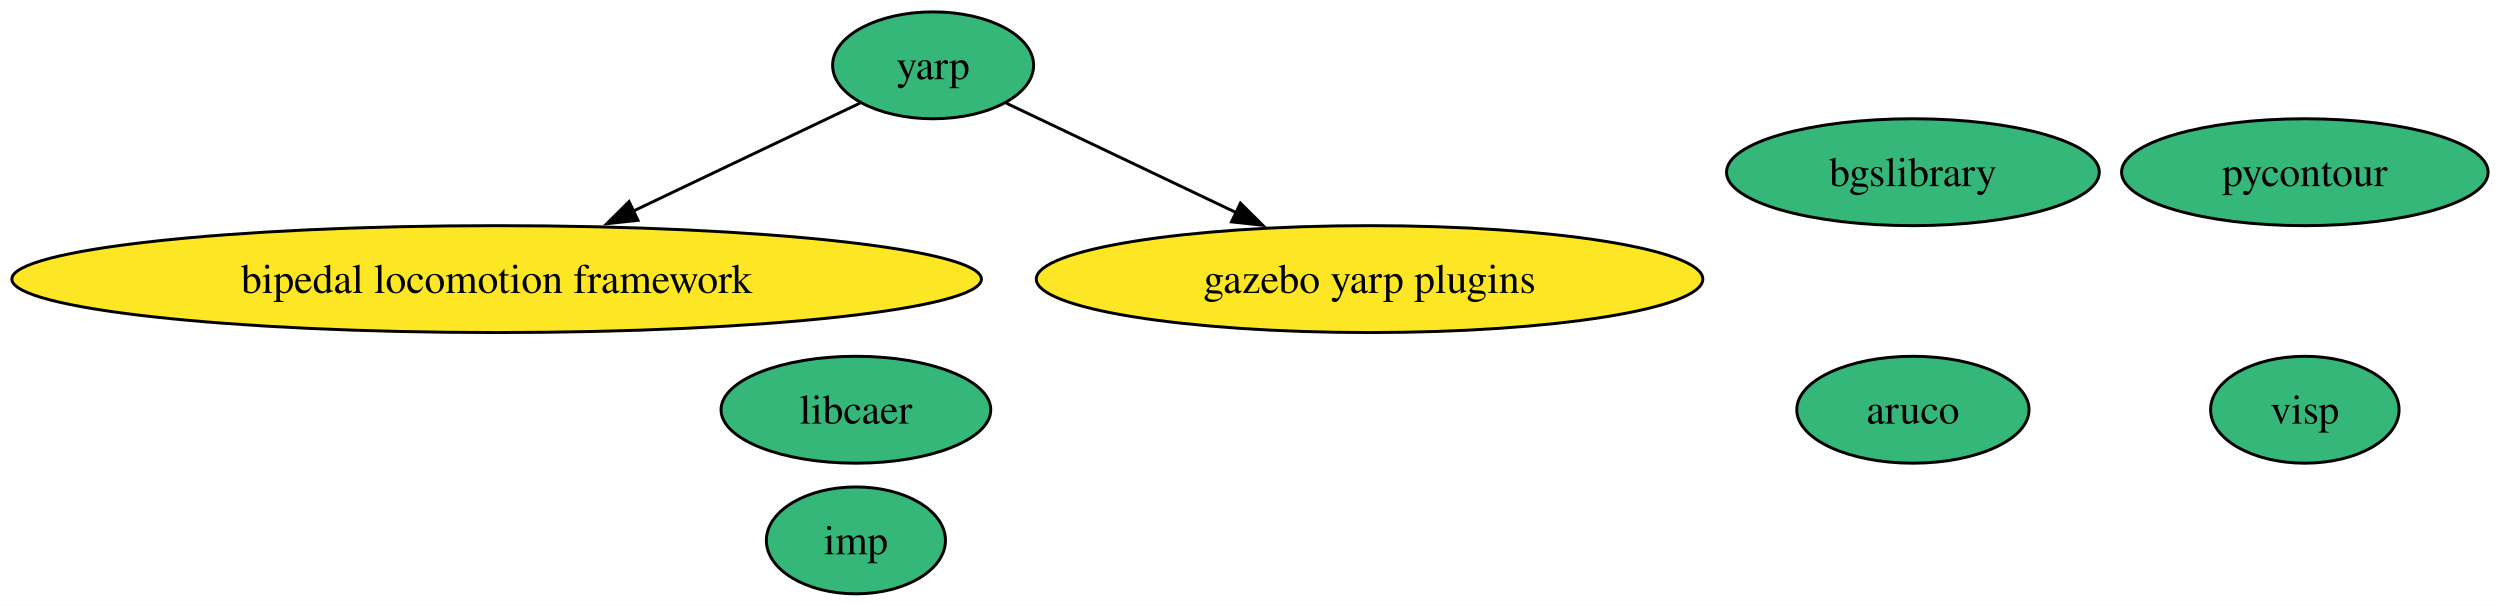
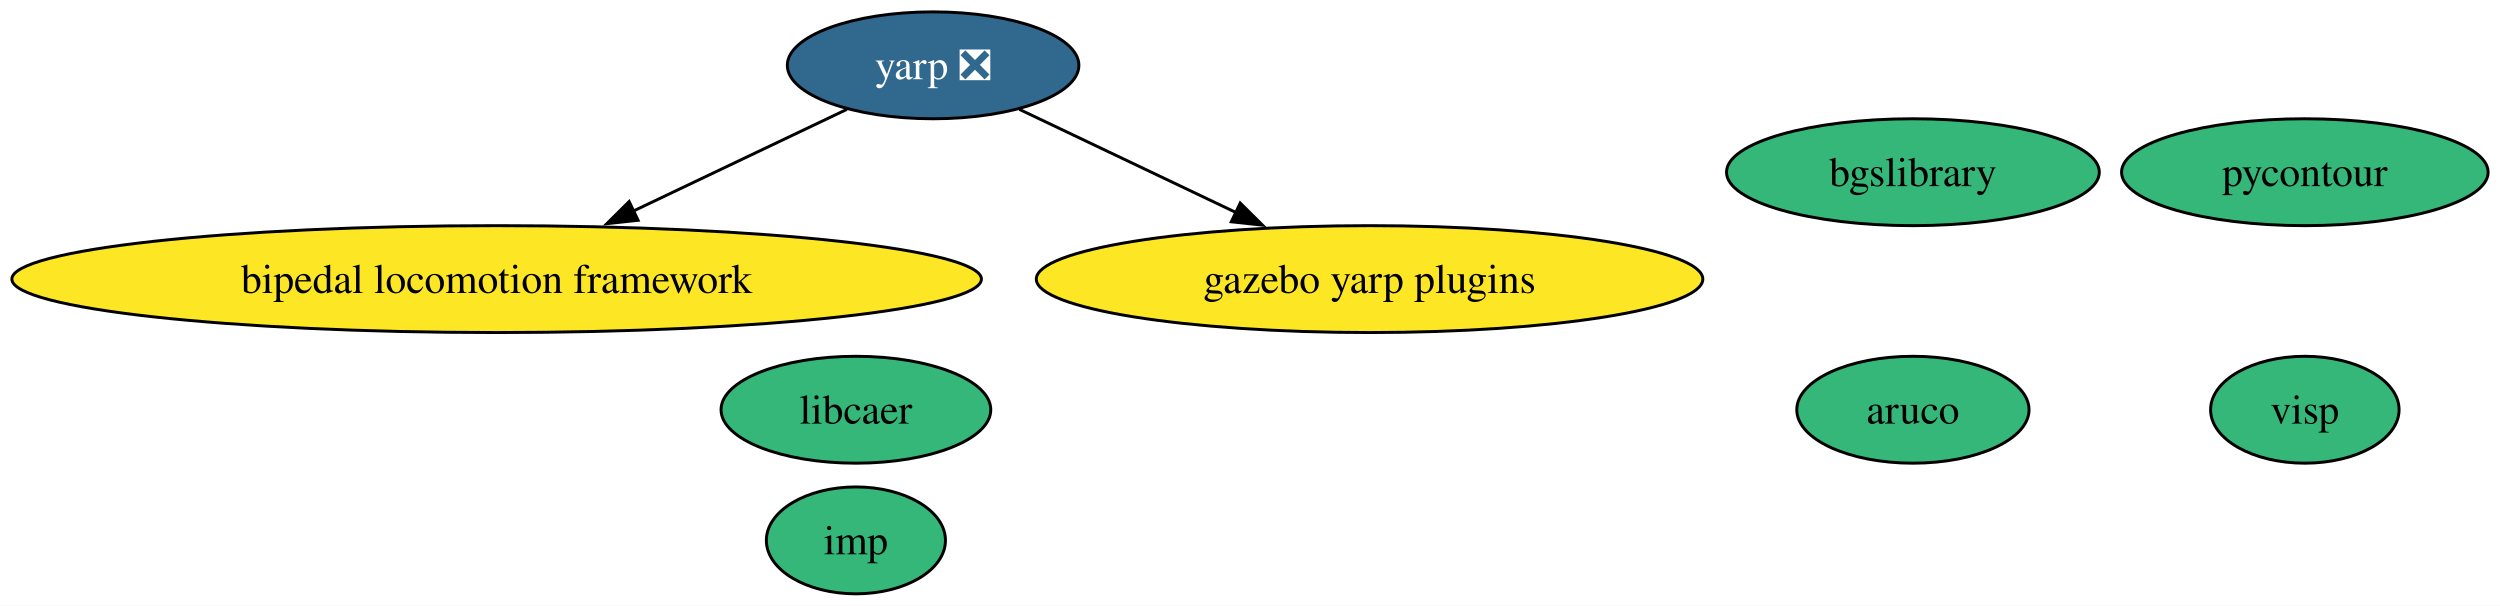
<svg xmlns="http://www.w3.org/2000/svg" xmlns:xlink="http://www.w3.org/1999/xlink" width="842pt" height="204pt" viewBox="0.00 0.00 842.00 204.00">
  <g id="graph0" class="graph" transform="scale(1 1) rotate(0) translate(4 200)">
    <polygon fill="white" stroke="none" points="-4,4 -4,-200 838,-200 838,4 -4,4" />
    <g id="node1" class="node">
      <g id="a_node1">
        <a xlink:href="https://github.com/conda-forge/aruco-feedstock" xlink:title="aruco">
          <ellipse fill="#35b779" stroke="black" cx="640.27" cy="-62" rx="39.11" ry="18" />
          <text text-anchor="middle" x="640.27" y="-57.33" font-family="Times,serif" font-size="14.00">aruco</text>
        </a>
      </g>
    </g>
    <g id="node2" class="node">
      <g id="a_node2">
        <a xlink:href="https://github.com/conda-forge/pycontour-feedstock" xlink:title="pycontour">
          <ellipse fill="#35b779" stroke="black" cx="772.27" cy="-142" rx="61.73" ry="18" />
          <text text-anchor="middle" x="772.27" y="-137.32" font-family="Times,serif" font-size="14.00">pycontour</text>
        </a>
      </g>
    </g>
    <g id="node3" class="node">
      <g id="a_node3">
        <a xlink:href="https://github.com/conda-forge/imp-feedstock" xlink:title="imp">
          <ellipse fill="#35b779" stroke="black" cx="284.27" cy="-18" rx="30.16" ry="18" />
          <text text-anchor="middle" x="284.27" y="-13.32" font-family="Times,serif" font-size="14.00">imp</text>
        </a>
      </g>
    </g>
    <g id="node4" class="node">
      <g id="a_node4">
        <a xlink:href="https://github.com/conda-forge/libcaer-feedstock" xlink:title="libcaer">
          <ellipse fill="#35b779" stroke="black" cx="284.27" cy="-62" rx="45.42" ry="18" />
          <text text-anchor="middle" x="284.27" y="-57.33" font-family="Times,serif" font-size="14.00">libcaer</text>
        </a>
      </g>
    </g>
    <g id="node5" class="node">
      <g id="a_node5">
-         <a xlink:href="https://github.com/conda-forge/yarp-feedstock" xlink:title="yarp">
-           <ellipse fill="#35b779" stroke="black" cx="310.27" cy="-178" rx="33.85" ry="18" />
-           <text text-anchor="middle" x="310.27" y="-173.32" font-family="Times,serif" font-size="14.00">yarp</text>
+         <a xlink:href="https://github.com/conda-forge/yarp-feedstock/pull/38" xlink:title="yarp ❎">
+           <ellipse fill="#31688e" stroke="black" cx="310.27" cy="-178" rx="49.1" ry="18" />
+           <text text-anchor="middle" x="310.27" y="-173.32" font-family="Times,serif" font-size="14.00" fill="white">yarp ❎</text>
        </a>
      </g>
    </g>
    <g id="node7" class="node">
      <g id="a_node7">
        <a xlink:href="https://github.com/conda-forge/bipedal-locomotion-framework-feedstock" xlink:title="bipedal locomotion framework">
          <ellipse fill="#fde725" stroke="black" cx="163.27" cy="-106" rx="163.27" ry="18" />
          <text text-anchor="middle" x="163.27" y="-101.33" font-family="Times,serif" font-size="14.00">bipedal locomotion framework</text>
        </a>
      </g>
    </g>
    <g id="edge1" class="edge">
-       <path fill="none" stroke="black" d="M285.66,-165.28C264.83,-155.36 234.41,-140.88 209.11,-128.83" />
-       <polygon fill="black" stroke="black" points="210.88,-125.79 200.35,-124.66 207.87,-132.11 210.88,-125.79" />
+       <path fill="none" stroke="black" d="M281.23,-163.17C260.67,-153.38 232.69,-140.06 209.14,-128.84" />
+       <polygon fill="black" stroke="black" points="210.91,-125.81 200.38,-124.67 207.9,-132.13 210.91,-125.81" />
    </g>
    <g id="node8" class="node">
      <g id="a_node8">
        <a xlink:href="https://github.com/conda-forge/gazebo-yarp-plugins-feedstock" xlink:title="gazebo yarp plugins">
          <ellipse fill="#fde725" stroke="black" cx="457.27" cy="-106" rx="112.24" ry="18" />
          <text text-anchor="middle" x="457.27" y="-101.33" font-family="Times,serif" font-size="14.00">gazebo yarp plugins</text>
        </a>
      </g>
    </g>
    <g id="edge2" class="edge">
-       <path fill="none" stroke="black" d="M334.87,-165.28C355.99,-155.23 386.97,-140.48 412.48,-128.33" />
-       <polygon fill="black" stroke="black" points="413.78,-131.59 421.3,-124.13 410.77,-125.27 413.78,-131.59" />
+       <path fill="none" stroke="black" d="M339.31,-163.17C360.16,-153.24 388.65,-139.68 412.4,-128.37" />
+       <polygon fill="black" stroke="black" points="413.71,-131.62 421.23,-124.16 410.7,-125.3 413.71,-131.62" />
    </g>
    <g id="node6" class="node">
      <g id="a_node6">
        <a xlink:href="https://github.com/conda-forge/bgslibrary-feedstock" xlink:title="bgslibrary">
          <ellipse fill="#35b779" stroke="black" cx="640.27" cy="-142" rx="62.78" ry="18" />
          <text text-anchor="middle" x="640.27" y="-137.32" font-family="Times,serif" font-size="14.00">bgslibrary</text>
        </a>
      </g>
    </g>
    <g id="node9" class="node">
      <g id="a_node9">
        <a xlink:href="https://github.com/conda-forge/visp-feedstock" xlink:title="visp">
          <ellipse fill="#35b779" stroke="black" cx="772.27" cy="-62" rx="31.74" ry="18" />
          <text text-anchor="middle" x="772.27" y="-57.33" font-family="Times,serif" font-size="14.00">visp</text>
        </a>
      </g>
    </g>
  </g>
</svg>
